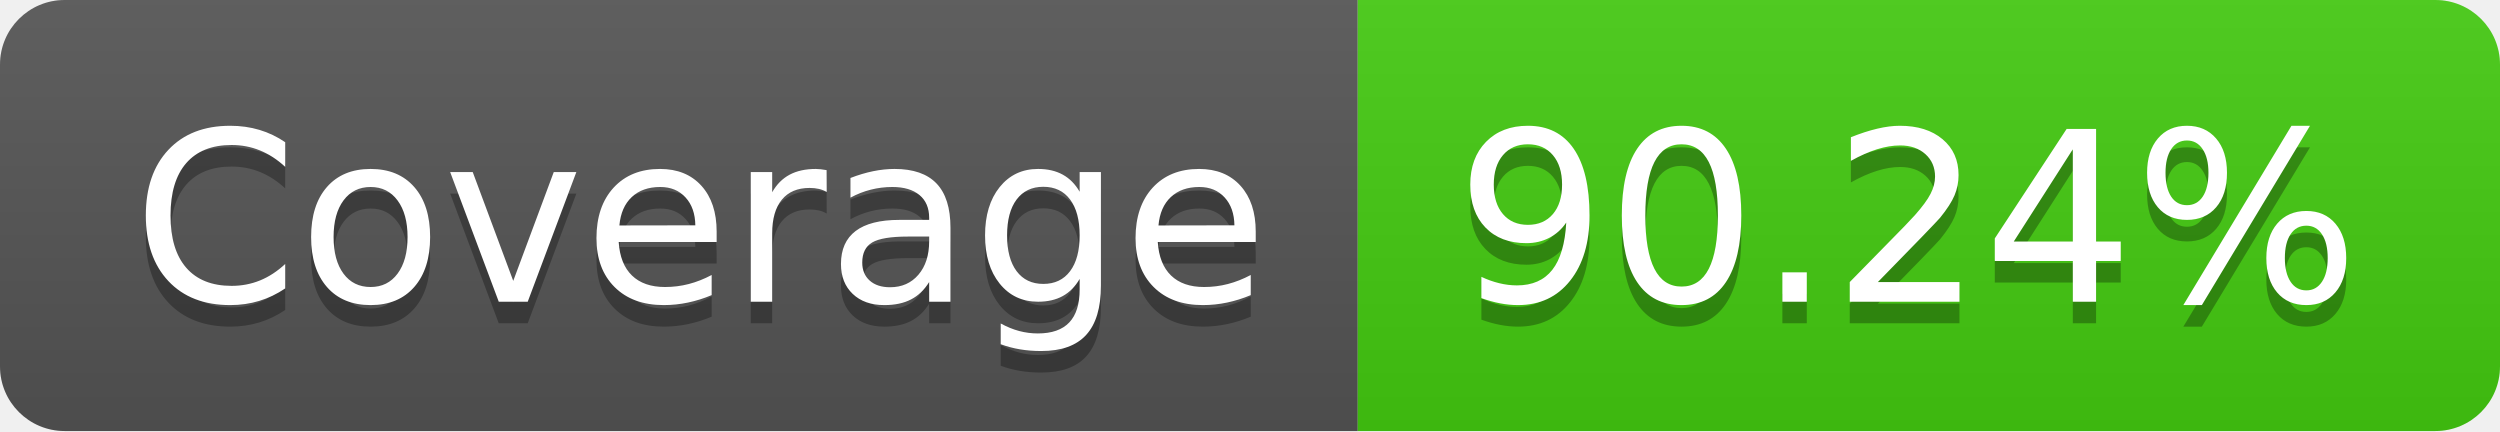
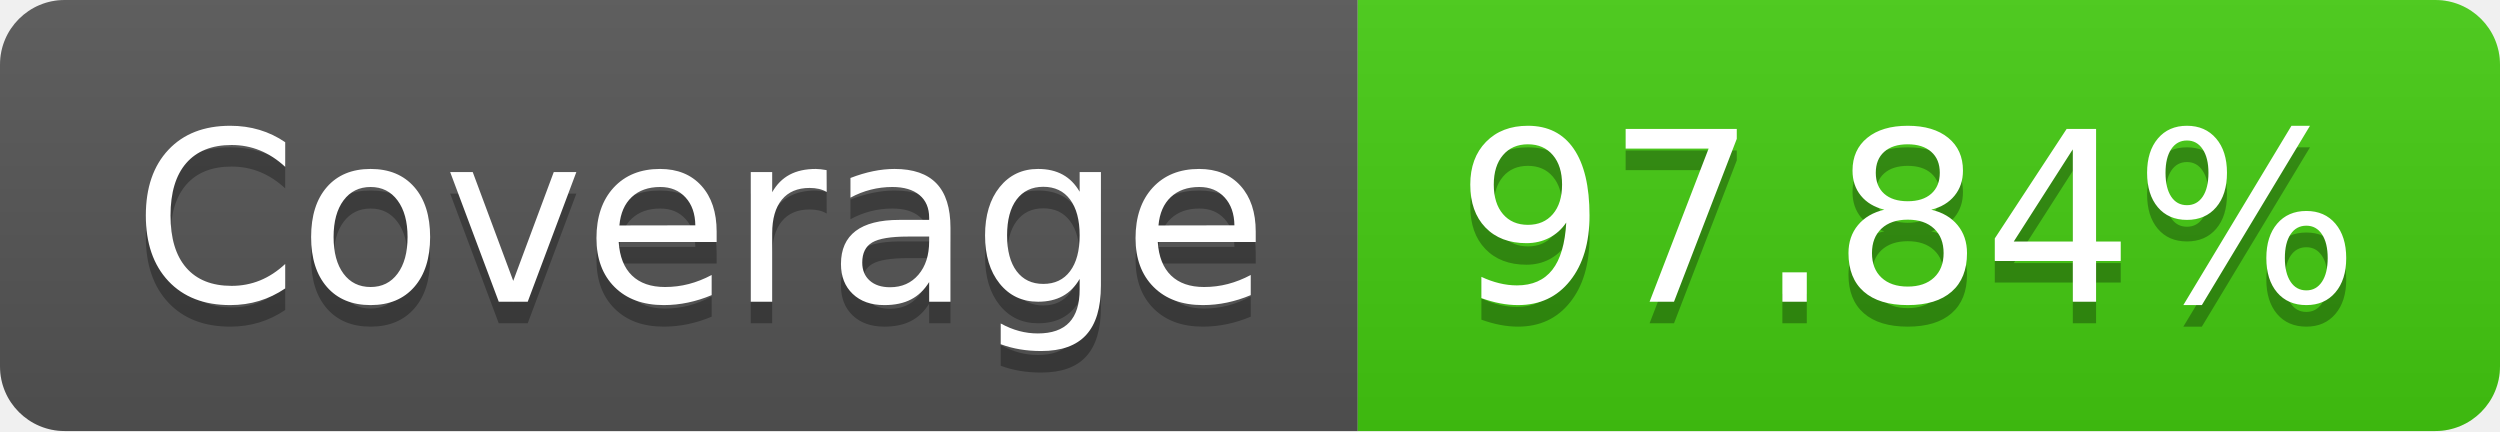
- <svg xmlns="http://www.w3.org/2000/svg" width="116" height="20" role="img" aria-label="Coverage: 90.24%">
+ <svg xmlns="http://www.w3.org/2000/svg" width="116" height="20" role="img" aria-label="Coverage: 97.84%">
  <linearGradient id="s" x2="0" y2="100%">
    <stop offset="0" stop-color="#bbb" stop-opacity=".1" />
    <stop offset="1" stop-opacity=".1" />
  </linearGradient>
  <clipPath id="r">
    <rect width="116" height="20" rx="3" fill="#fff" />
  </clipPath>
  <g clip-path="url(#r)">
    <rect width="63" height="20" fill="#555" />
    <rect x="63" width="53" height="20" fill="#4c1" />
    <rect width="116" height="20" fill="url(#s)" />
  </g>
  <g fill="#fff" text-anchor="middle" font-family="Verdana,Geneva,DejaVu Sans,sans-serif" text-rendering="geometricPrecision" font-size="110">
    <text aria-hidden="true" x="325" y="150" fill="#010101" fill-opacity=".3" transform="scale(.1)" textLength="530">Coverage</text>
    <text x="325" y="140" transform="scale(.1)" fill="#fff" textLength="530">Coverage</text>
-     <text aria-hidden="true" x="885" y="150" fill="#010101" fill-opacity=".3" transform="scale(.1)" textLength="430">90.24%</text>
-     <text x="885" y="140" transform="scale(.1)" fill="#fff" textLength="430">90.24%</text>
+     <text aria-hidden="true" x="885" y="150" fill="#010101" fill-opacity=".3" transform="scale(.1)" textLength="430">97.84%</text>
+     <text x="885" y="140" transform="scale(.1)" fill="#fff" textLength="430">97.84%</text>
  </g>
</svg>
